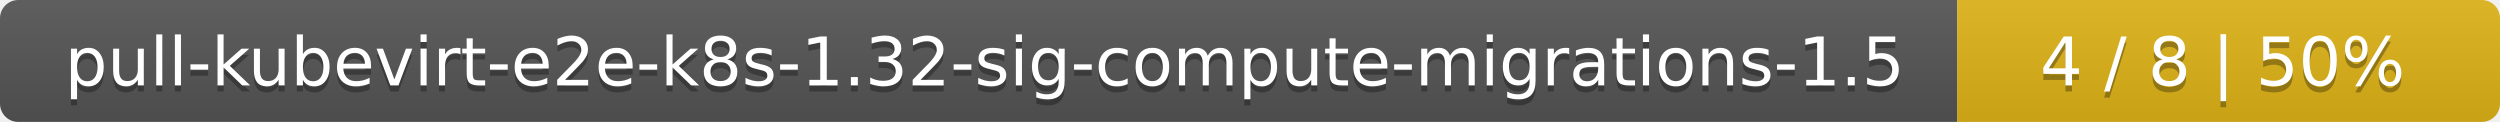
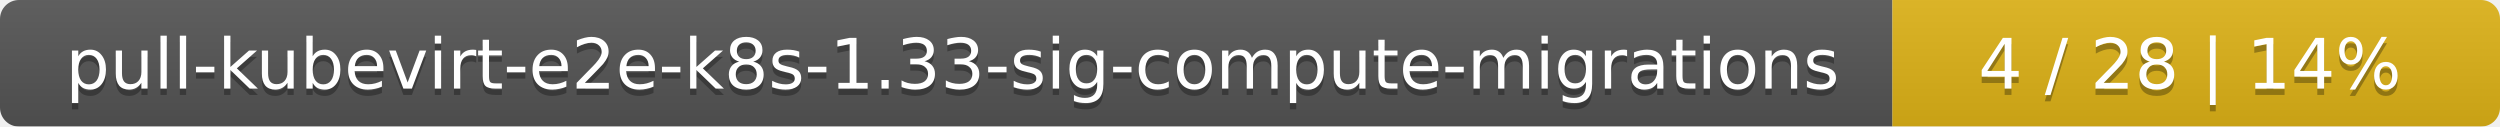
- <svg xmlns="http://www.w3.org/2000/svg" width="410" height="20">
+ <svg xmlns="http://www.w3.org/2000/svg" width="395" height="20">
  <linearGradient id="smooth" x2="0" y2="100%">
    <stop offset="0" stop-color="#bbb" stop-opacity=".1" />
    <stop offset="1" stop-opacity=".1" />
  </linearGradient>
  <mask id="round">
-     <rect width="410" height="20" rx="3" fill="#fff" />
+     <rect width="395" height="20" rx="3" fill="#fff" />
  </mask>
  <g mask="url(#round)">
-     <rect width="321" height="20" fill="#555" />
-     <rect x="321" width="89" height="20" fill="#dfb317" />
-     <rect width="410" height="20" fill="url(#smooth)" />
+     <rect width="299" height="20" fill="#555" />
+     <rect x="299" width="96" height="20" fill="#dfb317" />
+     <rect width="395" height="20" fill="url(#smooth)" />
  </g>
  <g fill="#fff" text-anchor="middle" font-family="DejaVu Sans,Verdana,Geneva,sans-serif" font-size="11">
-     <text x="161.5" y="15" fill="#010101" fill-opacity=".3">pull-kubevirt-e2e-k8s-1.32-sig-compute-migrations-1.5</text>
-     <text x="161.5" y="14">pull-kubevirt-e2e-k8s-1.32-sig-compute-migrations-1.5</text>
-     <text x="364.5" y="15" fill="#010101" fill-opacity=".3">4 / 8    |    50%</text>
-     <text x="364.5" y="14">4 / 8    |    50%</text>
+     <text x="150.5" y="15" fill="#010101" fill-opacity=".3">pull-kubevirt-e2e-k8s-1.33-sig-compute-migrations</text>
+     <text x="150.5" y="14">pull-kubevirt-e2e-k8s-1.33-sig-compute-migrations</text>
+     <text x="346" y="15" fill="#010101" fill-opacity=".3">4 / 28    |    14%</text>
+     <text x="346" y="14">4 / 28    |    14%</text>
  </g>
</svg>
